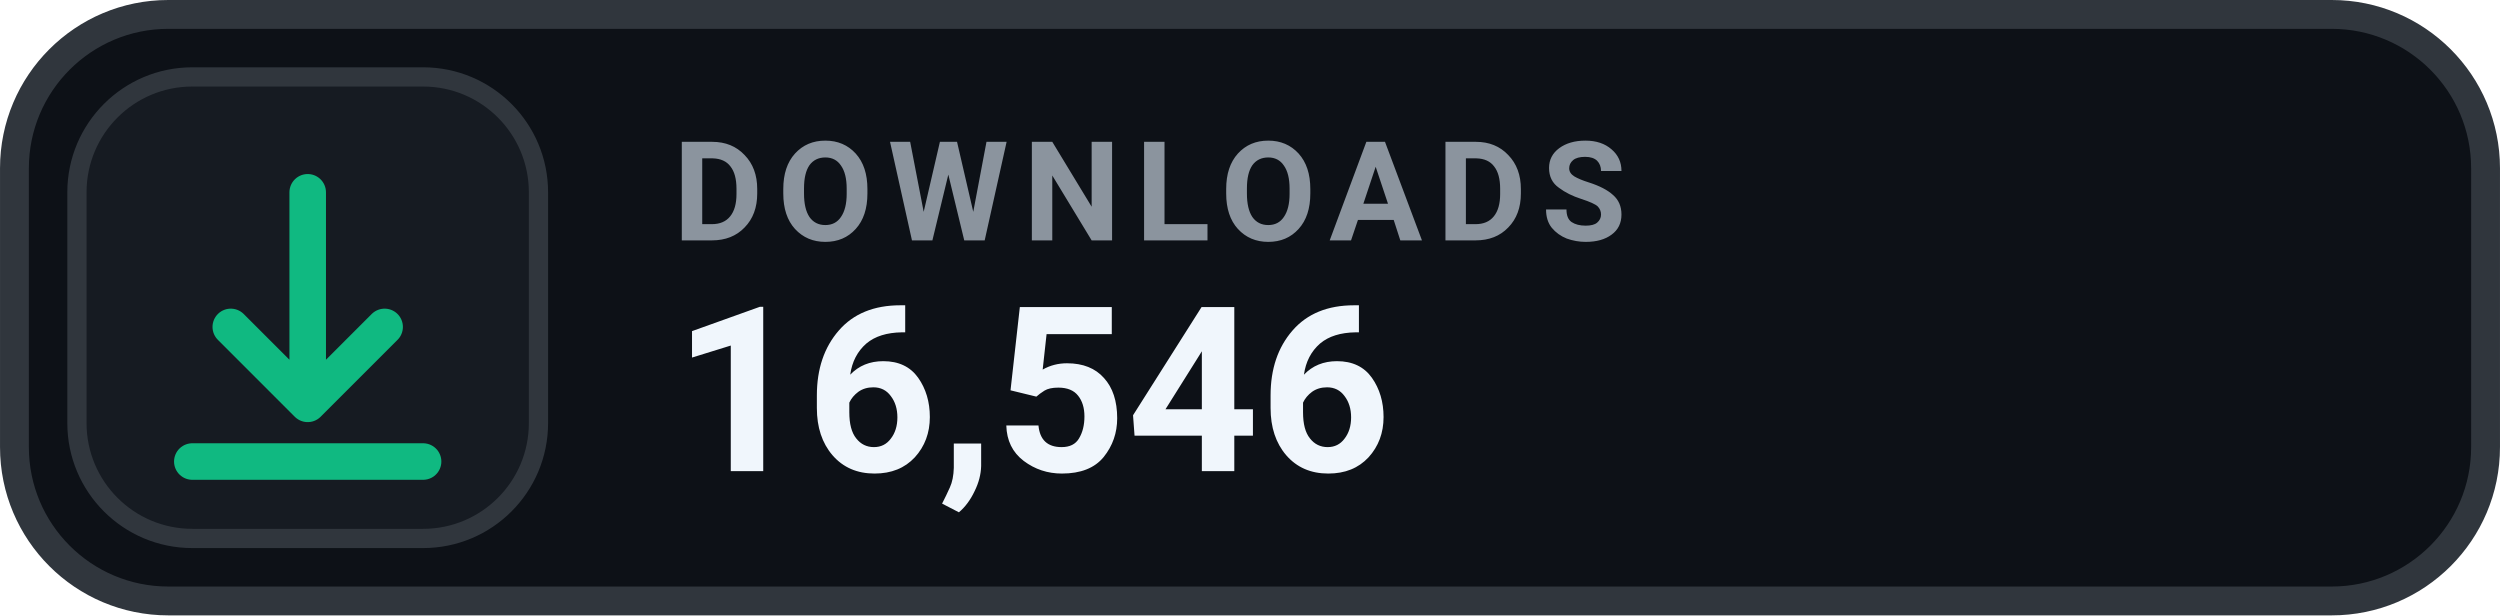
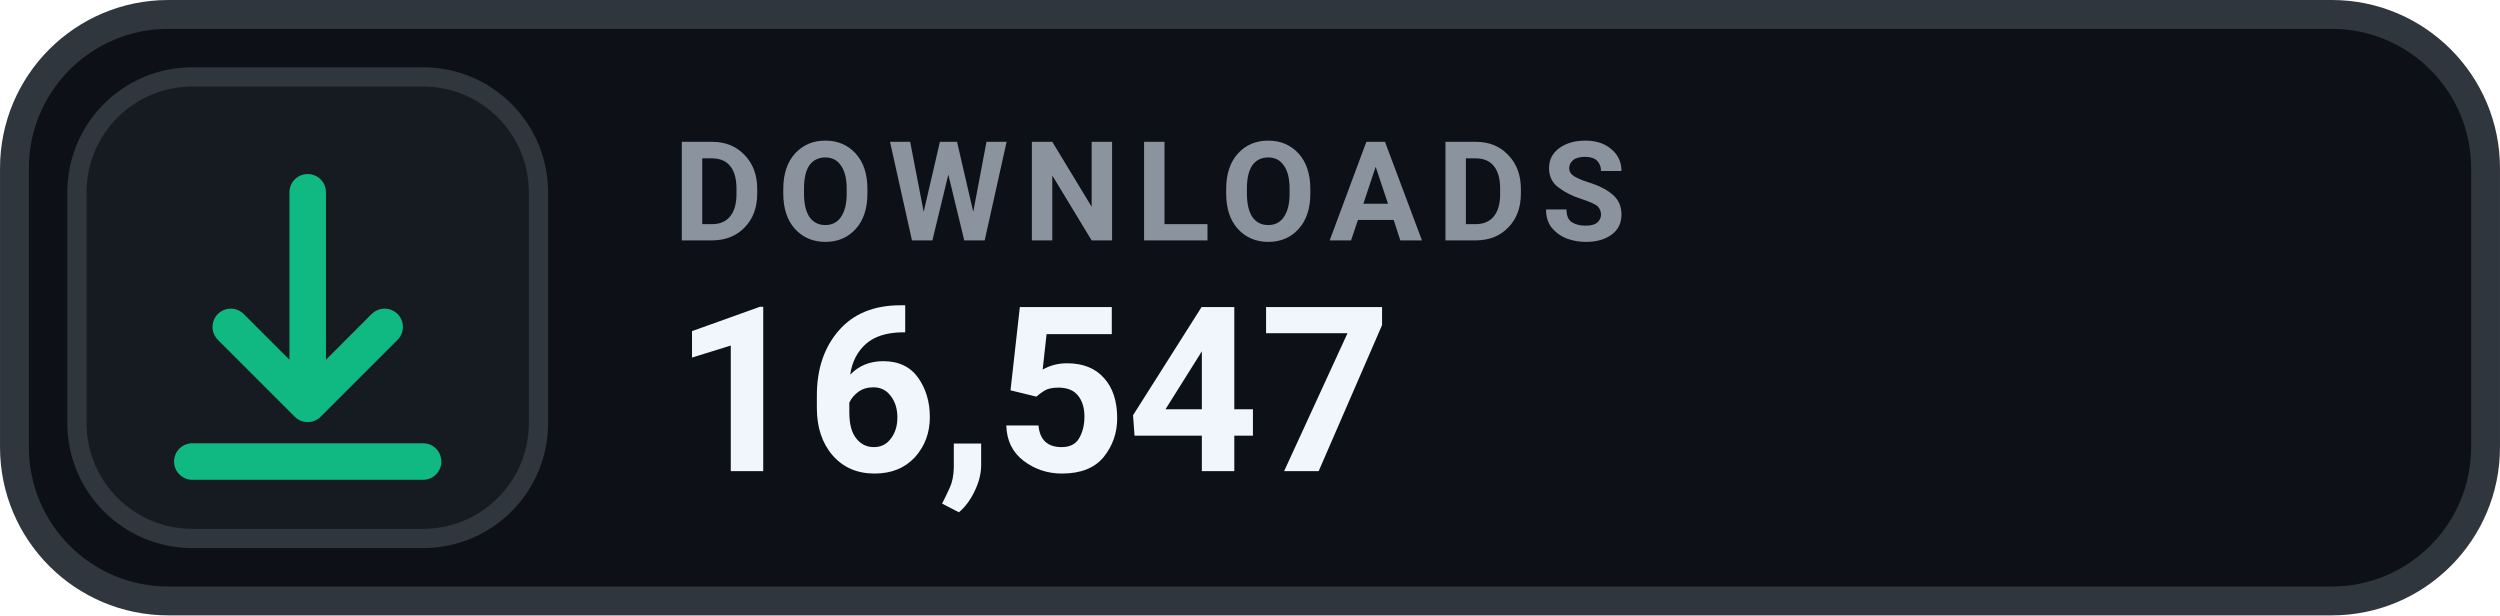
- <svg xmlns="http://www.w3.org/2000/svg" width="126" height="31.015" viewBox="0 0 130 32" role="img" aria-label="DOWNLOADS 16,546">
+ <svg xmlns="http://www.w3.org/2000/svg" width="126" height="31.015" viewBox="0 0 130 32" role="img" aria-label="DOWNLOADS 16,547">
  <rect x=".75" y=".75" width="128.5" height="30.5" rx="8" fill="#0D1117" stroke="#30363D" stroke-width="1.5" />
  <rect x="4" y="4" width="24" height="24" rx="6" fill="#161B22" stroke="#30363D" stroke-width="1" />
  <g transform="translate(16 16)" style="color:#10B981;">
    <path d="M0 -6 v11 m0 0 l4 -4 m-4 4 l-4 -4 M-6 8 h12" fill="none" stroke="currentColor" stroke-width="1.9" stroke-linecap="round" stroke-linejoin="round" />
  </g>
  <text x="35" y="12.5" fill="#8B949E" font-family="-apple-system,BlinkMacSystemFont,'Segoe UI',Roboto,Helvetica,Arial,sans-serif" font-size="7.2" font-weight="700" letter-spacing=".75">DOWNLOADS</text>
-   <text x="35" y="24.5" fill="#F0F6FC" font-family="-apple-system,BlinkMacSystemFont,'Segoe UI',Roboto,Helvetica,Arial,sans-serif" font-size="12" font-weight="700">16,546</text>
+   <text x="35" y="24.5" fill="#F0F6FC" font-family="-apple-system,BlinkMacSystemFont,'Segoe UI',Roboto,Helvetica,Arial,sans-serif" font-size="12" font-weight="700">16,547</text>
</svg>
